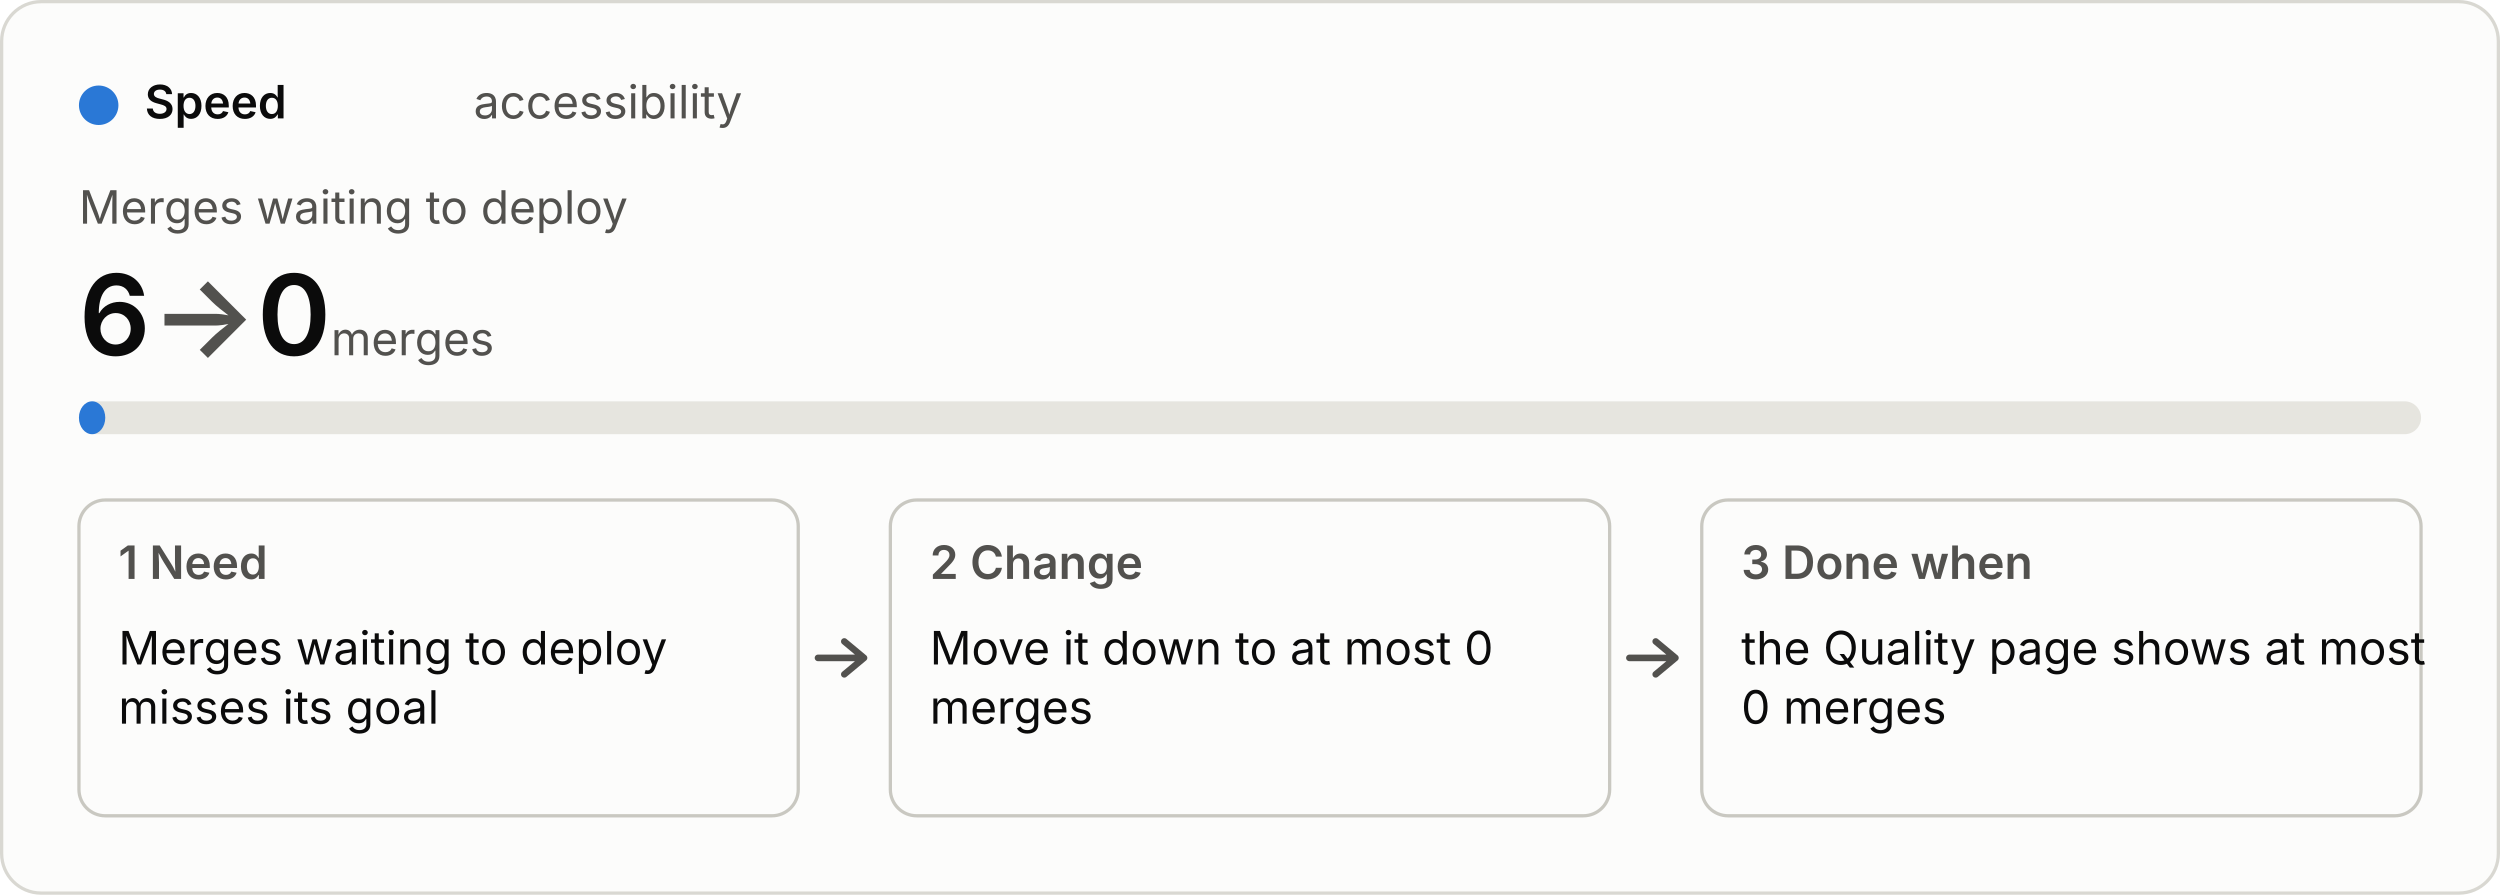
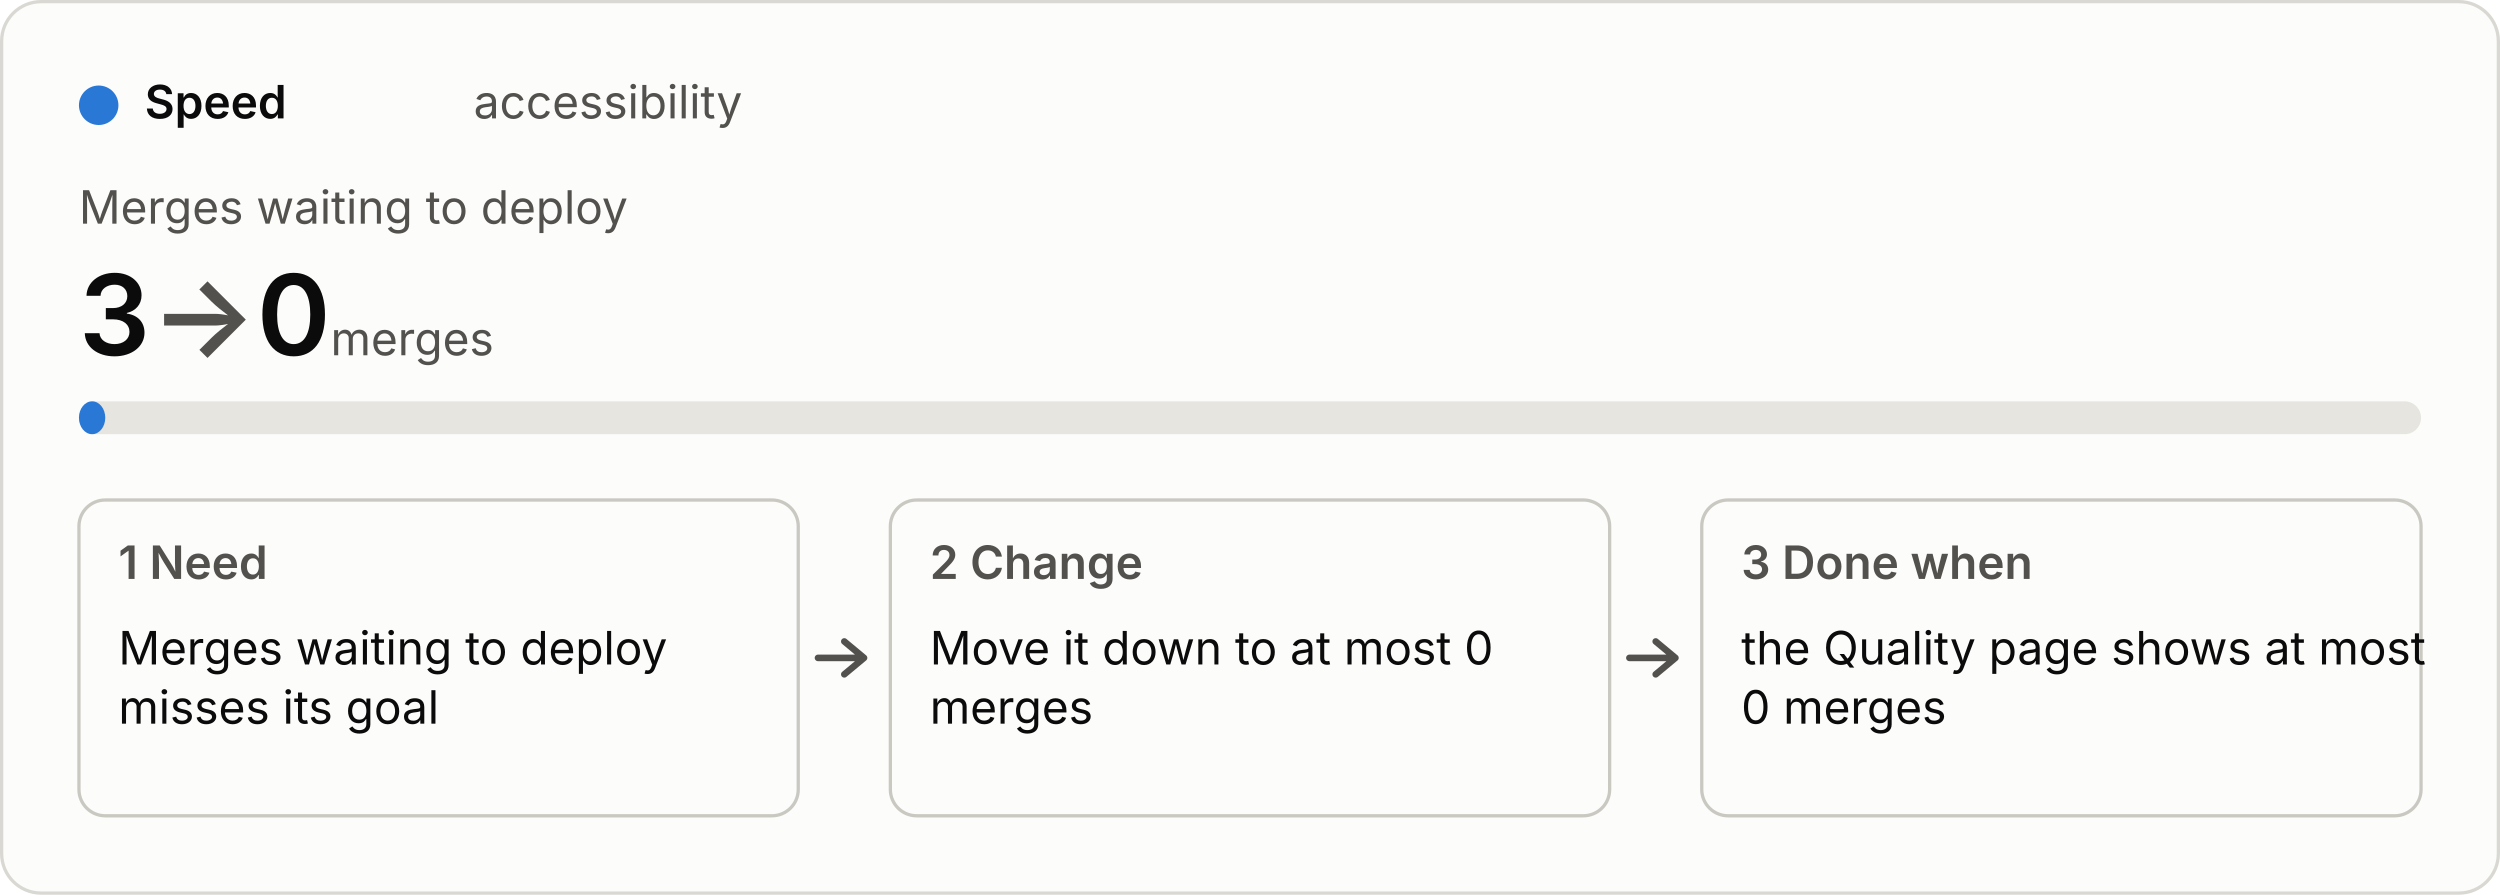
<svg xmlns="http://www.w3.org/2000/svg" viewBox="0 0 760 272" width="760" height="272" role="img">
  <style>
  .bg{fill:#fcfcfb;stroke:#d9d8d2}.p{fill:#0b0b0b}.s{fill:#52514e}.track{fill:#e6e5df}.box{fill:none;stroke:#c9c8c1}
  .arrow{fill:none;stroke:#52514e;stroke-width:2;stroke-linecap:round;stroke-linejoin:round}.fill{fill:#2a78d6}
  text{font:14px system-ui,-apple-system,"Segoe UI",sans-serif}.b{font-weight:600}.h{font-size:34px;font-weight:600}.u{font-size:14px;font-weight:400}
  @media (prefers-color-scheme:dark){.bg{fill:#1a1a19;stroke:#3a3a37}.p{fill:#f0efec}.s{fill:#c3c2b7}.track{fill:#33332f}.box{stroke:#55544e}.arrow{stroke:#c3c2b7}.fill{fill:#3987e5}}</style>
  <rect class="bg" x="0.5" y="0.5" width="759" height="271" rx="12" />
  <circle class="fill" cx="30" cy="32" r="6" />
  <text class="p b" x="44" y="36">Speed</text>
  <text class="s" x="144" y="36">accessibility</text>
  <text class="s" x="24" y="68">Merges waiting to deploy</text>
-   <text class="p h" x="24" y="108">6<tspan class="s"> → </tspan>0<tspan class="s u"> merges</tspan>
+   <text class="p h" x="24" y="108">3<tspan class="s"> → </tspan>0<tspan class="s u"> merges</tspan>
  </text>
  <rect class="track" x="24" y="122" width="712" height="10" rx="5" />
  <rect class="fill" x="24" y="122" width="8" height="10" rx="5" />
  <rect class="box" x="24" y="152" width="218.667" height="96" rx="8" />
  <text class="s b" x="36" y="176">1  Need</text>
  <text class="p" x="36" y="202">Merges waiting to deploy</text>
  <text class="p" x="36" y="220">misses its goal</text>
  <path class="arrow" d="M248.667 200 h14 m-6 -5 l6 5 l-6 5" />
  <rect class="box" x="270.667" y="152" width="218.667" height="96" rx="8" />
  <text class="s b" x="282.667" y="176">2  Change</text>
  <text class="p" x="282.667" y="202">Move it down to at most 0</text>
  <text class="p" x="282.667" y="220">merges</text>
  <path class="arrow" d="M495.333 200 h14 m-6 -5 l6 5 l-6 5" />
  <rect class="box" x="517.333" y="152" width="218.667" height="96" rx="8" />
  <text class="s b" x="529.333" y="176">3  Done when</text>
  <text class="p" x="529.333" y="202">the Quality page shows at most</text>
  <text class="p" x="529.333" y="220">0 merges</text>
</svg>
